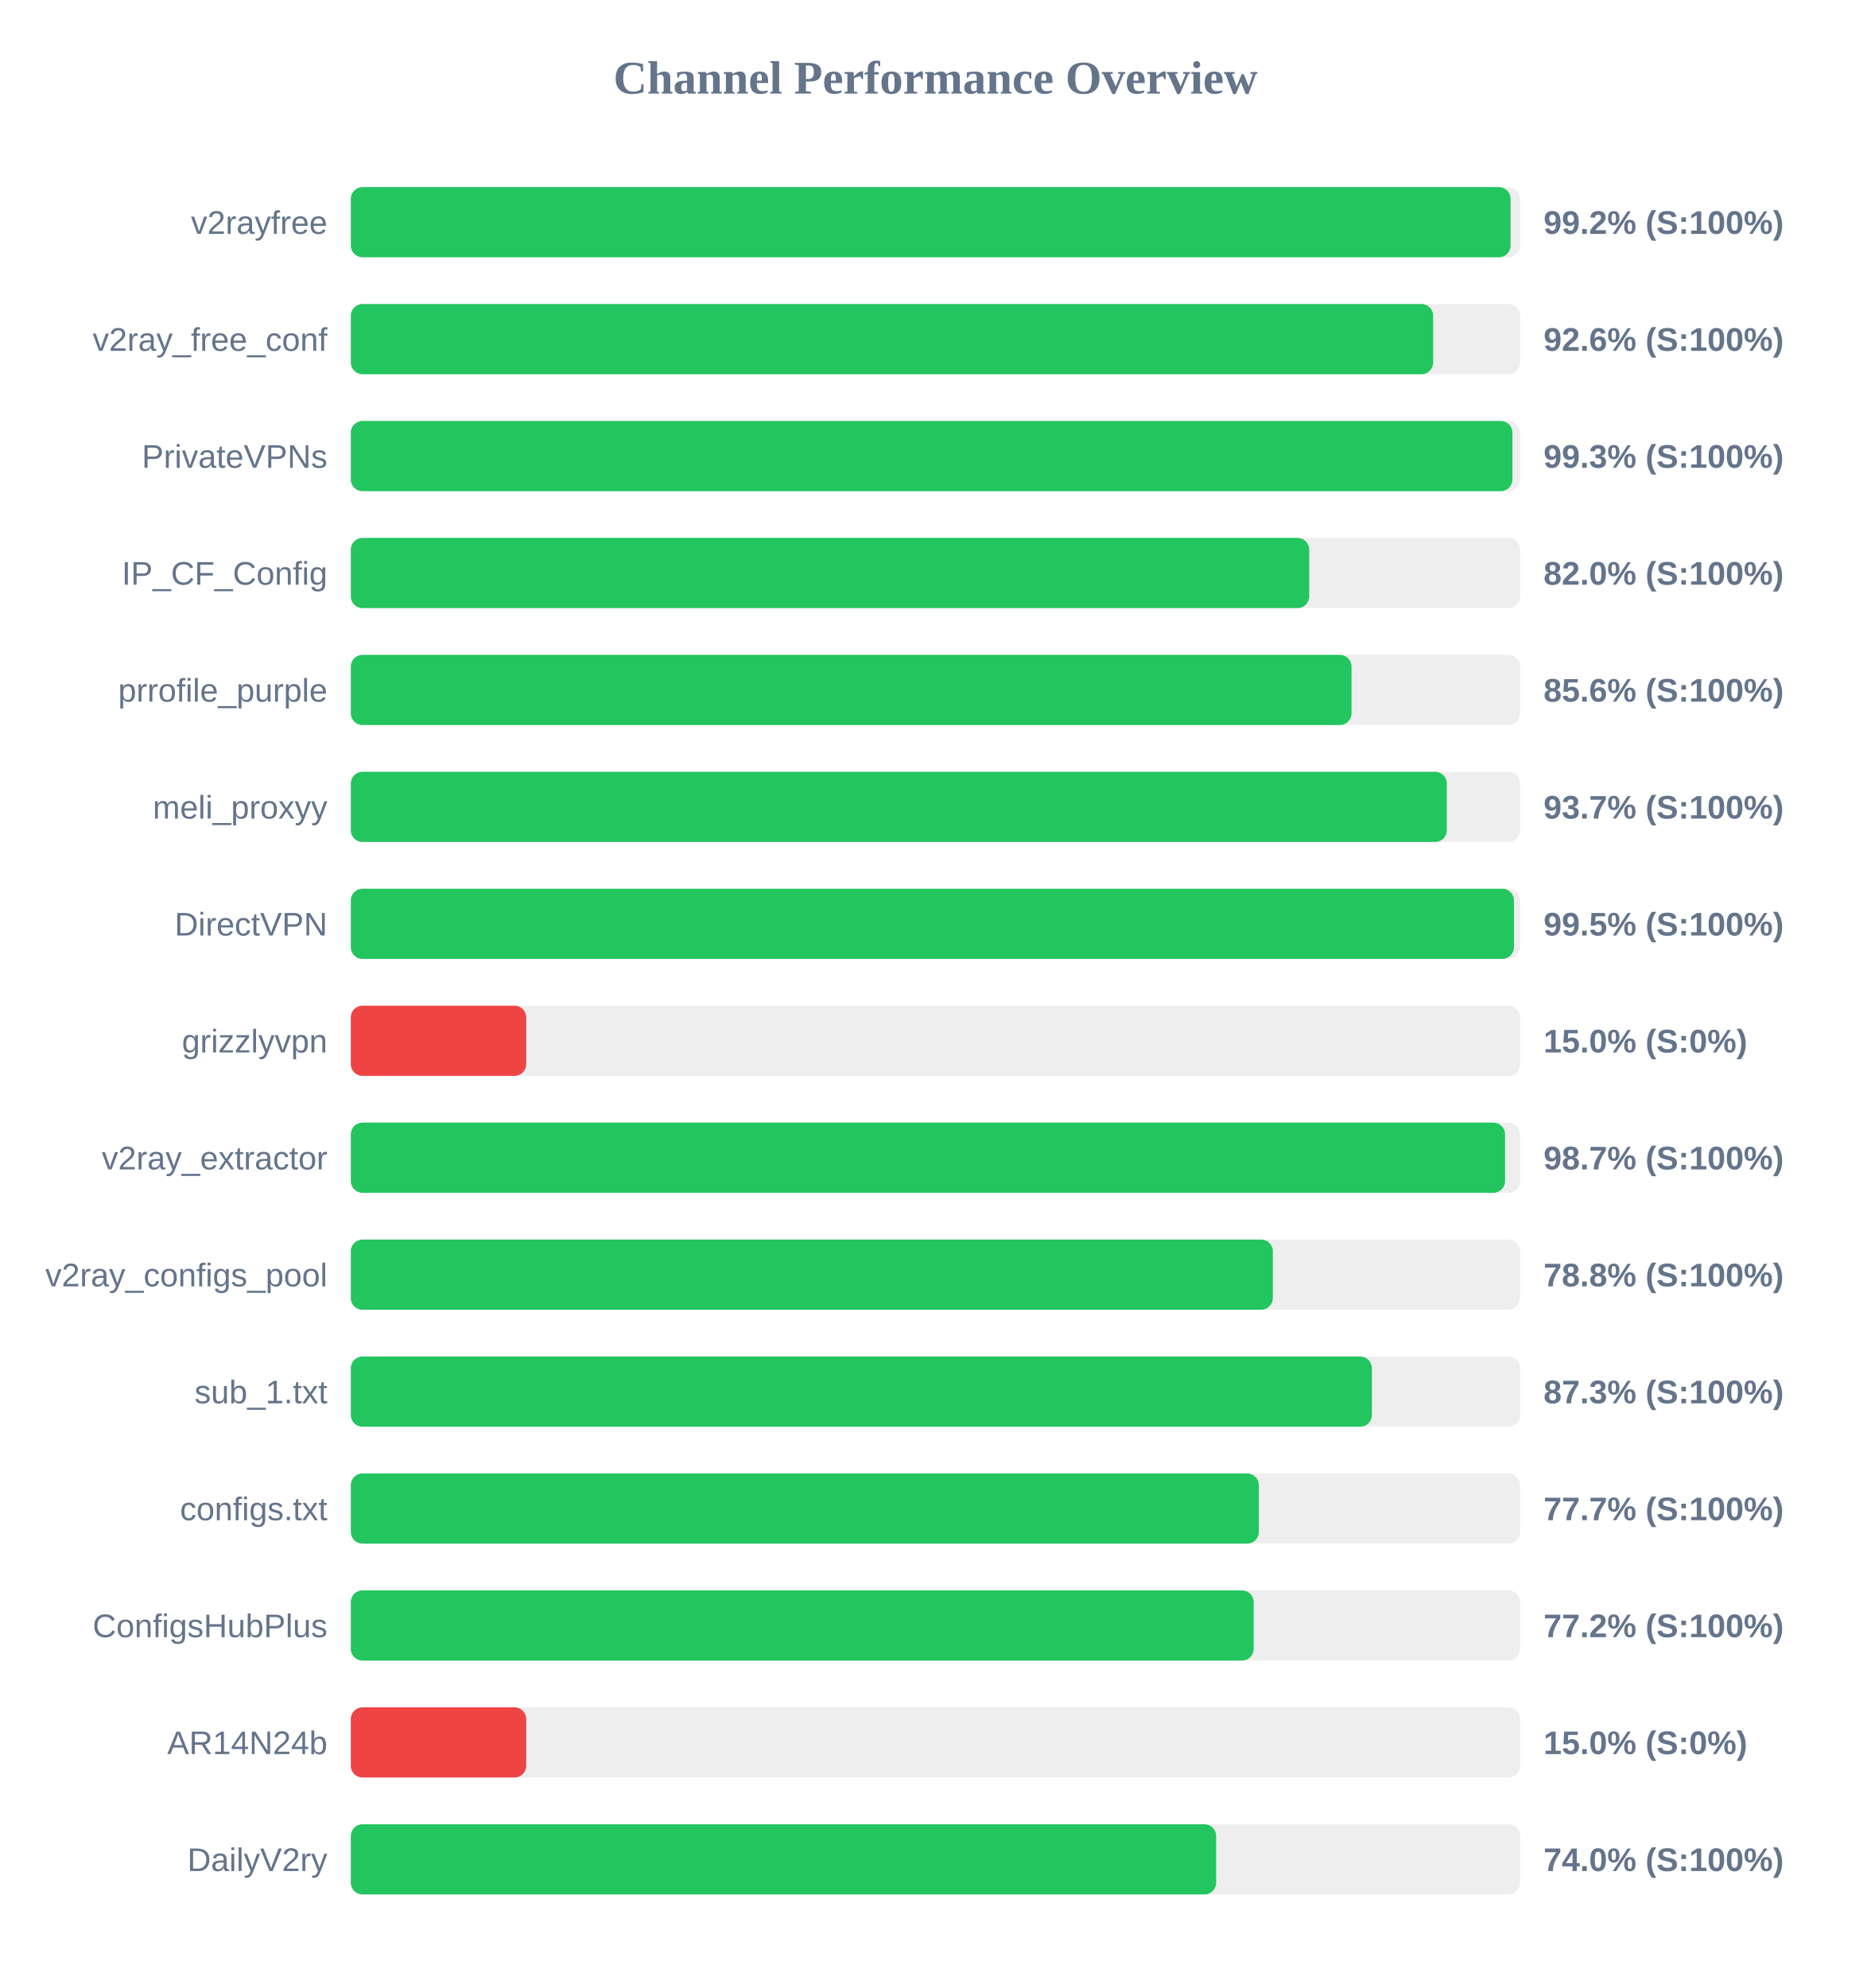
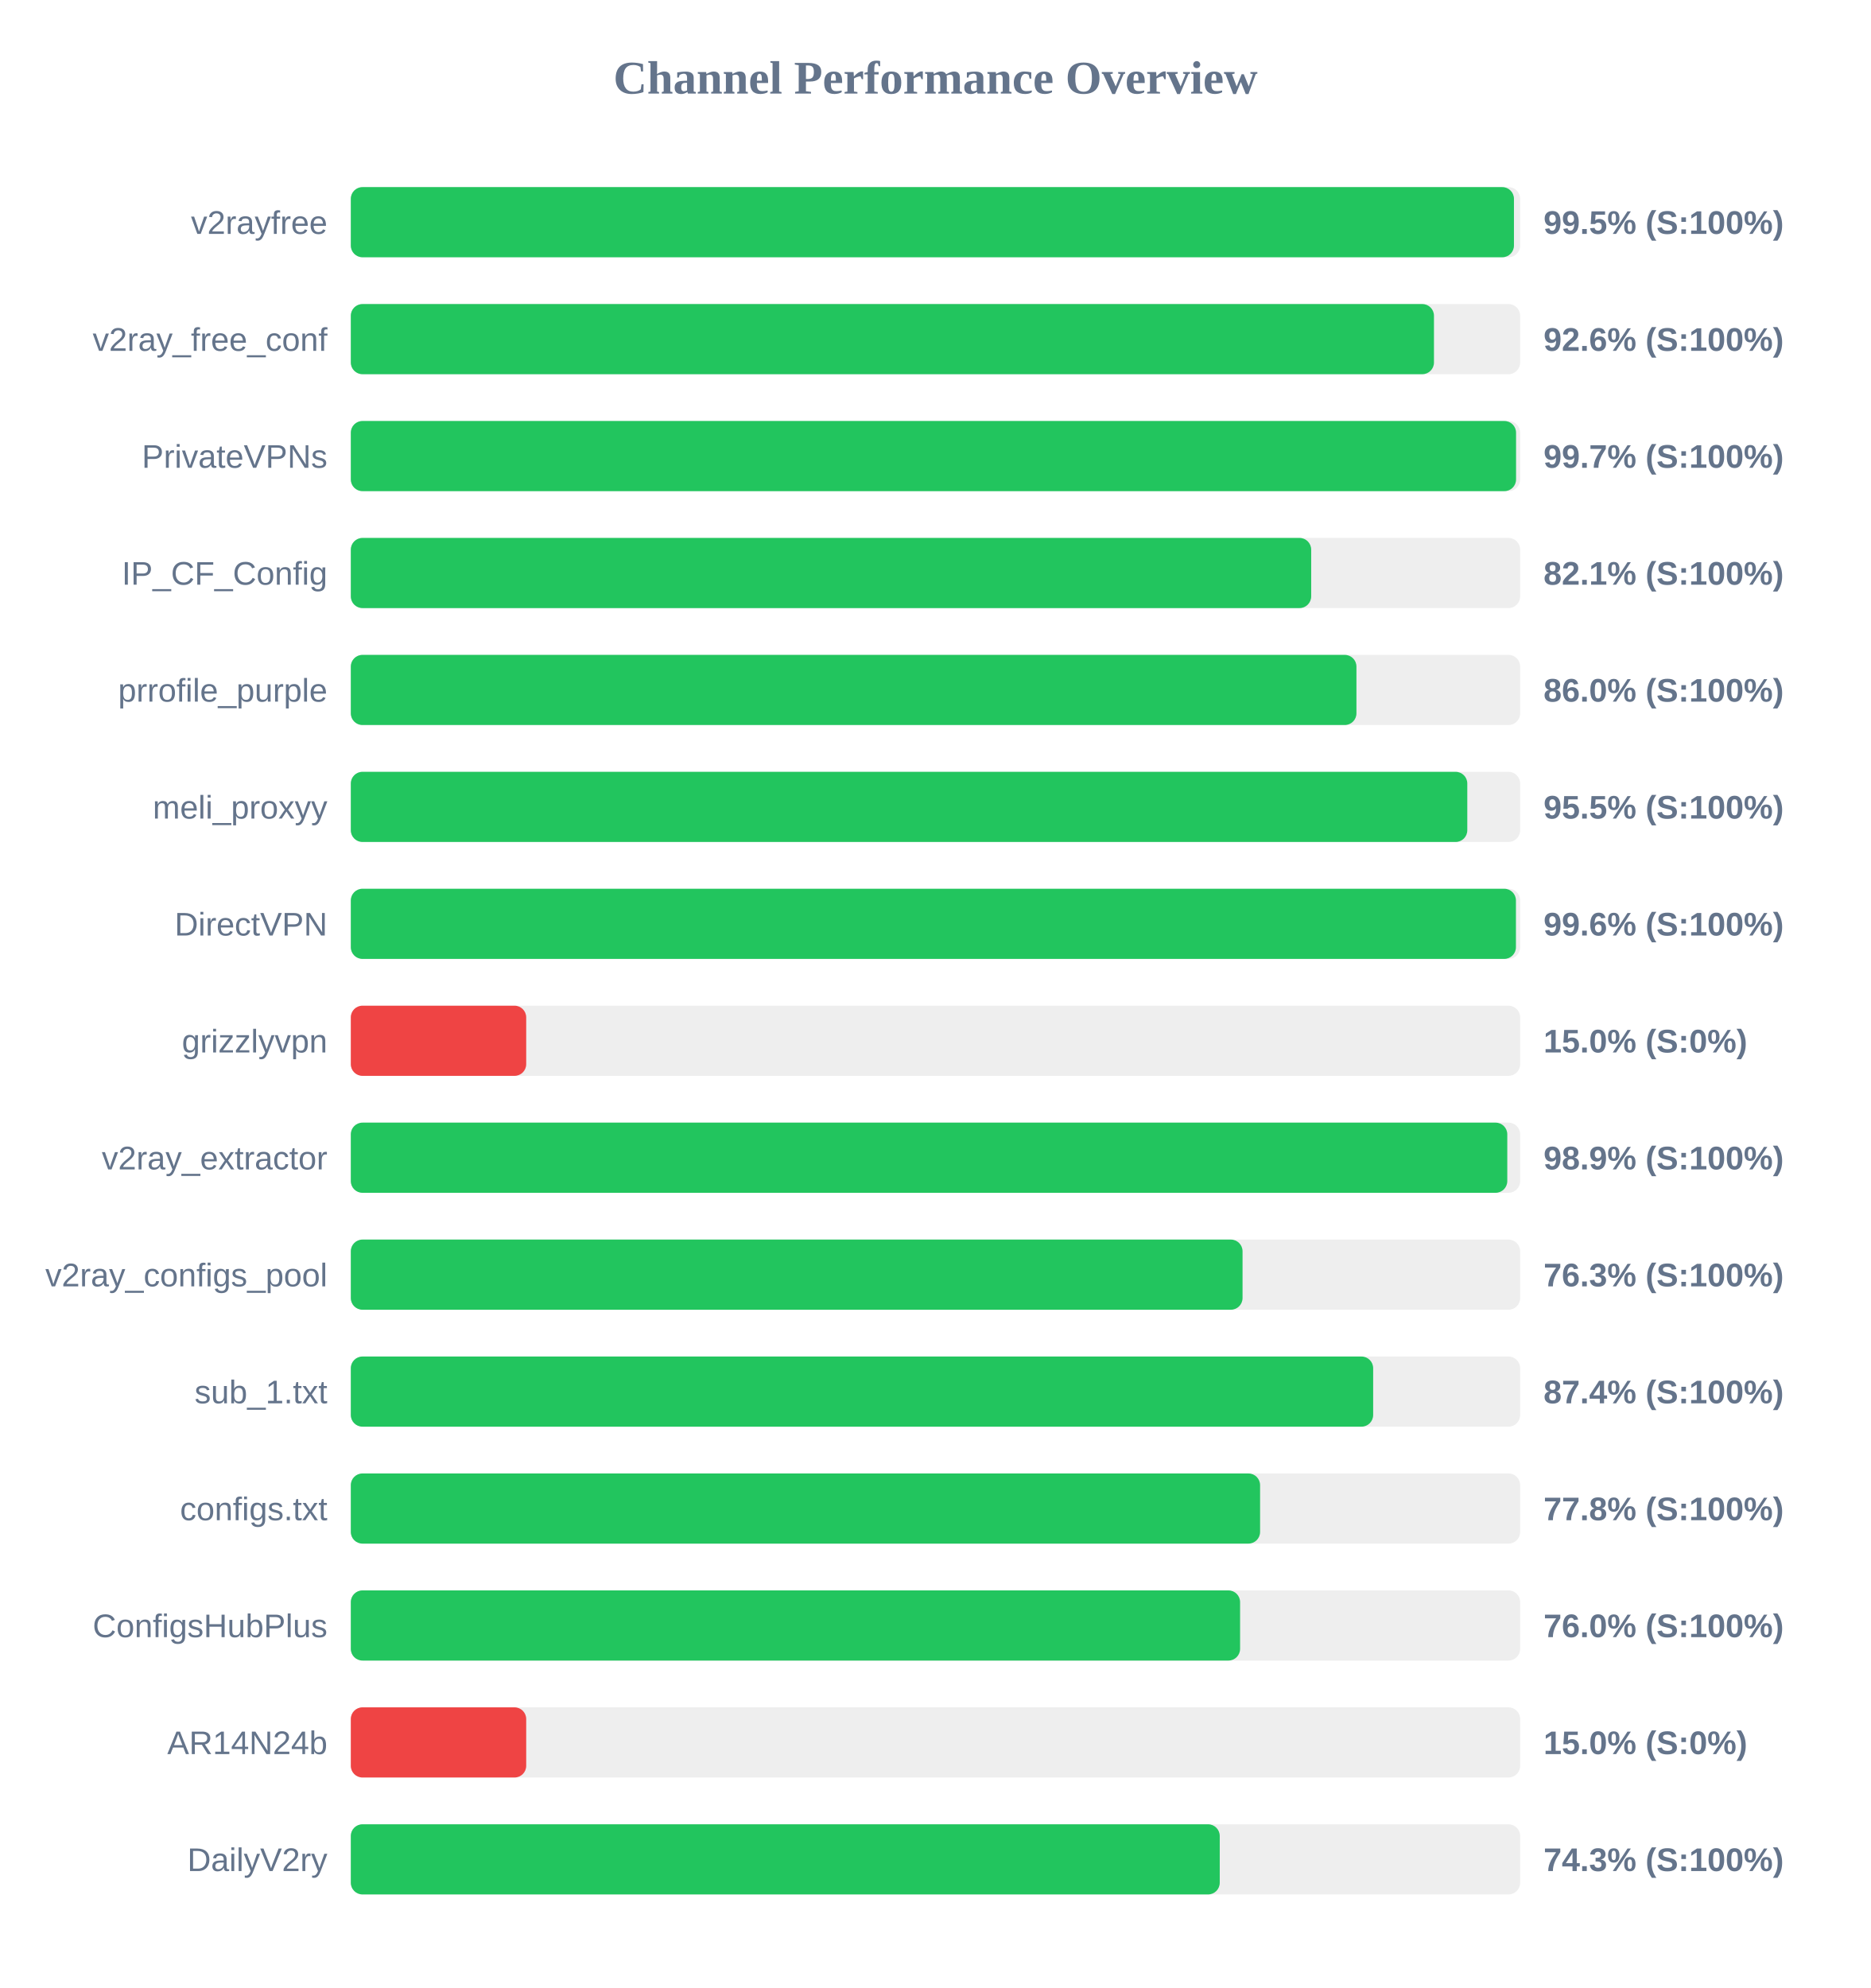
<svg xmlns="http://www.w3.org/2000/svg" width="800" height="850" version="1.1">
  <style>
        .row { font: 14px Arial; fill: #64748b; }
        .score { font: bold 14px Arial; fill: #64748b; }
    </style>
  <text x="400" y="40" text-anchor="middle" font-size="20px" font-weight="bold" fill="#64748b">Channel Performance Overview</text>
  <rect x="150" y="80" width="500" height="30" fill="#eee" rx="5" />
-   <rect x="150" y="80" width="495.9" height="30" fill="#22c55e" rx="5" />
+   <rect x="150" y="80" width="497.35" height="30" fill="#22c55e" rx="5" />
  <text x="140" y="100" text-anchor="end" class="row">v2rayfree</text>
-   <text x="660" y="100" text-anchor="start" class="score">99.2% (S:100%)</text>
+   <text x="660" y="100" text-anchor="start" class="score">99.5% (S:100%)</text>
  <rect x="150" y="130" width="500" height="30" fill="#eee" rx="5" />
-   <rect x="150" y="130" width="462.8" height="30" fill="#22c55e" rx="5" />
+   <rect x="150" y="130" width="463.15" height="30" fill="#22c55e" rx="5" />
  <text x="140" y="150" text-anchor="end" class="row">v2ray_free_conf</text>
  <text x="660" y="150" text-anchor="start" class="score">92.6% (S:100%)</text>
  <rect x="150" y="180" width="500" height="30" fill="#eee" rx="5" />
-   <rect x="150" y="180" width="496.7" height="30" fill="#22c55e" rx="5" />
+   <rect x="150" y="180" width="498.25" height="30" fill="#22c55e" rx="5" />
  <text x="140" y="200" text-anchor="end" class="row">PrivateVPNs</text>
-   <text x="660" y="200" text-anchor="start" class="score">99.3% (S:100%)</text>
+   <text x="660" y="200" text-anchor="start" class="score">99.7% (S:100%)</text>
  <rect x="150" y="230" width="500" height="30" fill="#eee" rx="5" />
-   <rect x="150" y="230" width="409.8" height="30" fill="#22c55e" rx="5" />
+   <rect x="150" y="230" width="410.65" height="30" fill="#22c55e" rx="5" />
  <text x="140" y="250" text-anchor="end" class="row">IP_CF_Config</text>
-   <text x="660" y="250" text-anchor="start" class="score">82.0% (S:100%)</text>
+   <text x="660" y="250" text-anchor="start" class="score">82.1% (S:100%)</text>
  <rect x="150" y="280" width="500" height="30" fill="#eee" rx="5" />
-   <rect x="150" y="280" width="427.9" height="30" fill="#22c55e" rx="5" />
+   <rect x="150" y="280" width="430.0" height="30" fill="#22c55e" rx="5" />
  <text x="140" y="300" text-anchor="end" class="row">prrofile_purple</text>
-   <text x="660" y="300" text-anchor="start" class="score">85.6% (S:100%)</text>
+   <text x="660" y="300" text-anchor="start" class="score">86.0% (S:100%)</text>
  <rect x="150" y="330" width="500" height="30" fill="#eee" rx="5" />
-   <rect x="150" y="330" width="468.65" height="30" fill="#22c55e" rx="5" />
+   <rect x="150" y="330" width="477.4" height="30" fill="#22c55e" rx="5" />
  <text x="140" y="350" text-anchor="end" class="row">meli_proxyy</text>
-   <text x="660" y="350" text-anchor="start" class="score">93.7% (S:100%)</text>
+   <text x="660" y="350" text-anchor="start" class="score">95.5% (S:100%)</text>
  <rect x="150" y="380" width="500" height="30" fill="#eee" rx="5" />
-   <rect x="150" y="380" width="497.35" height="30" fill="#22c55e" rx="5" />
+   <rect x="150" y="380" width="498.2" height="30" fill="#22c55e" rx="5" />
  <text x="140" y="400" text-anchor="end" class="row">DirectVPN</text>
-   <text x="660" y="400" text-anchor="start" class="score">99.5% (S:100%)</text>
+   <text x="660" y="400" text-anchor="start" class="score">99.6% (S:100%)</text>
  <rect x="150" y="430" width="500" height="30" fill="#eee" rx="5" />
  <rect x="150" y="430" width="75.0" height="30" fill="#ef4444" rx="5" />
  <text x="140" y="450" text-anchor="end" class="row">grizzlyvpn</text>
  <text x="660" y="450" text-anchor="start" class="score">15.0% (S:0%)</text>
  <rect x="150" y="480" width="500" height="30" fill="#eee" rx="5" />
-   <rect x="150" y="480" width="493.55" height="30" fill="#22c55e" rx="5" />
+   <rect x="150" y="480" width="494.5" height="30" fill="#22c55e" rx="5" />
  <text x="140" y="500" text-anchor="end" class="row">v2ray_extractor</text>
-   <text x="660" y="500" text-anchor="start" class="score">98.7% (S:100%)</text>
+   <text x="660" y="500" text-anchor="start" class="score">98.9% (S:100%)</text>
  <rect x="150" y="530" width="500" height="30" fill="#eee" rx="5" />
-   <rect x="150" y="530" width="394.25" height="30" fill="#22c55e" rx="5" />
+   <rect x="150" y="530" width="381.3" height="30" fill="#22c55e" rx="5" />
  <text x="140" y="550" text-anchor="end" class="row">v2ray_configs_pool</text>
-   <text x="660" y="550" text-anchor="start" class="score">78.8% (S:100%)</text>
+   <text x="660" y="550" text-anchor="start" class="score">76.3% (S:100%)</text>
  <rect x="150" y="580" width="500" height="30" fill="#eee" rx="5" />
-   <rect x="150" y="580" width="436.6" height="30" fill="#22c55e" rx="5" />
+   <rect x="150" y="580" width="437.15" height="30" fill="#22c55e" rx="5" />
  <text x="140" y="600" text-anchor="end" class="row">sub_1.txt</text>
-   <text x="660" y="600" text-anchor="start" class="score">87.3% (S:100%)</text>
+   <text x="660" y="600" text-anchor="start" class="score">87.4% (S:100%)</text>
  <rect x="150" y="630" width="500" height="30" fill="#eee" rx="5" />
-   <rect x="150" y="630" width="388.25" height="30" fill="#22c55e" rx="5" />
+   <rect x="150" y="630" width="388.8" height="30" fill="#22c55e" rx="5" />
  <text x="140" y="650" text-anchor="end" class="row">configs.txt</text>
-   <text x="660" y="650" text-anchor="start" class="score">77.7% (S:100%)</text>
+   <text x="660" y="650" text-anchor="start" class="score">77.8% (S:100%)</text>
  <rect x="150" y="680" width="500" height="30" fill="#eee" rx="5" />
-   <rect x="150" y="680" width="386.05" height="30" fill="#22c55e" rx="5" />
+   <rect x="150" y="680" width="380.25" height="30" fill="#22c55e" rx="5" />
  <text x="140" y="700" text-anchor="end" class="row">ConfigsHubPlus</text>
-   <text x="660" y="700" text-anchor="start" class="score">77.2% (S:100%)</text>
+   <text x="660" y="700" text-anchor="start" class="score">76.0% (S:100%)</text>
  <rect x="150" y="730" width="500" height="30" fill="#eee" rx="5" />
  <rect x="150" y="730" width="75.0" height="30" fill="#ef4444" rx="5" />
  <text x="140" y="750" text-anchor="end" class="row">AR14N24b</text>
  <text x="660" y="750" text-anchor="start" class="score">15.0% (S:0%)</text>
  <rect x="150" y="780" width="500" height="30" fill="#eee" rx="5" />
-   <rect x="150" y="780" width="370.0" height="30" fill="#22c55e" rx="5" />
+   <rect x="150" y="780" width="371.55" height="30" fill="#22c55e" rx="5" />
  <text x="140" y="800" text-anchor="end" class="row">DailyV2ry</text>
-   <text x="660" y="800" text-anchor="start" class="score">74.0% (S:100%)</text>
+   <text x="660" y="800" text-anchor="start" class="score">74.3% (S:100%)</text>
</svg>
